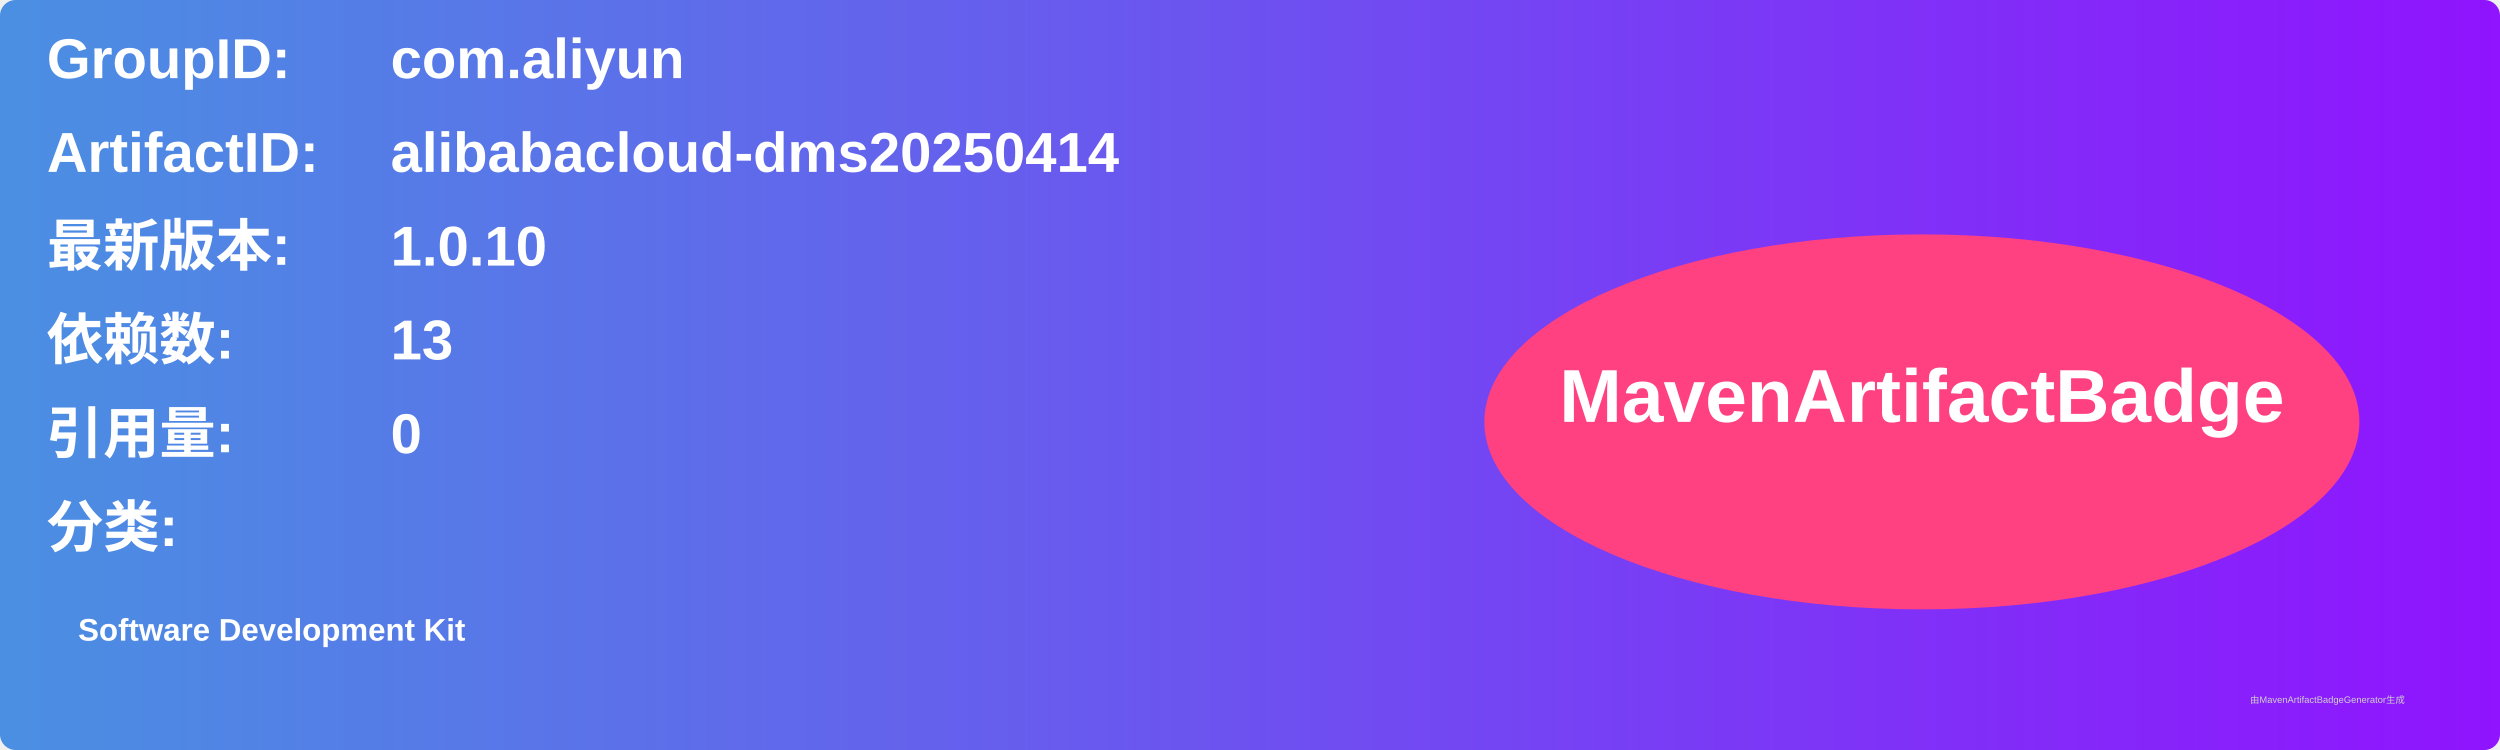
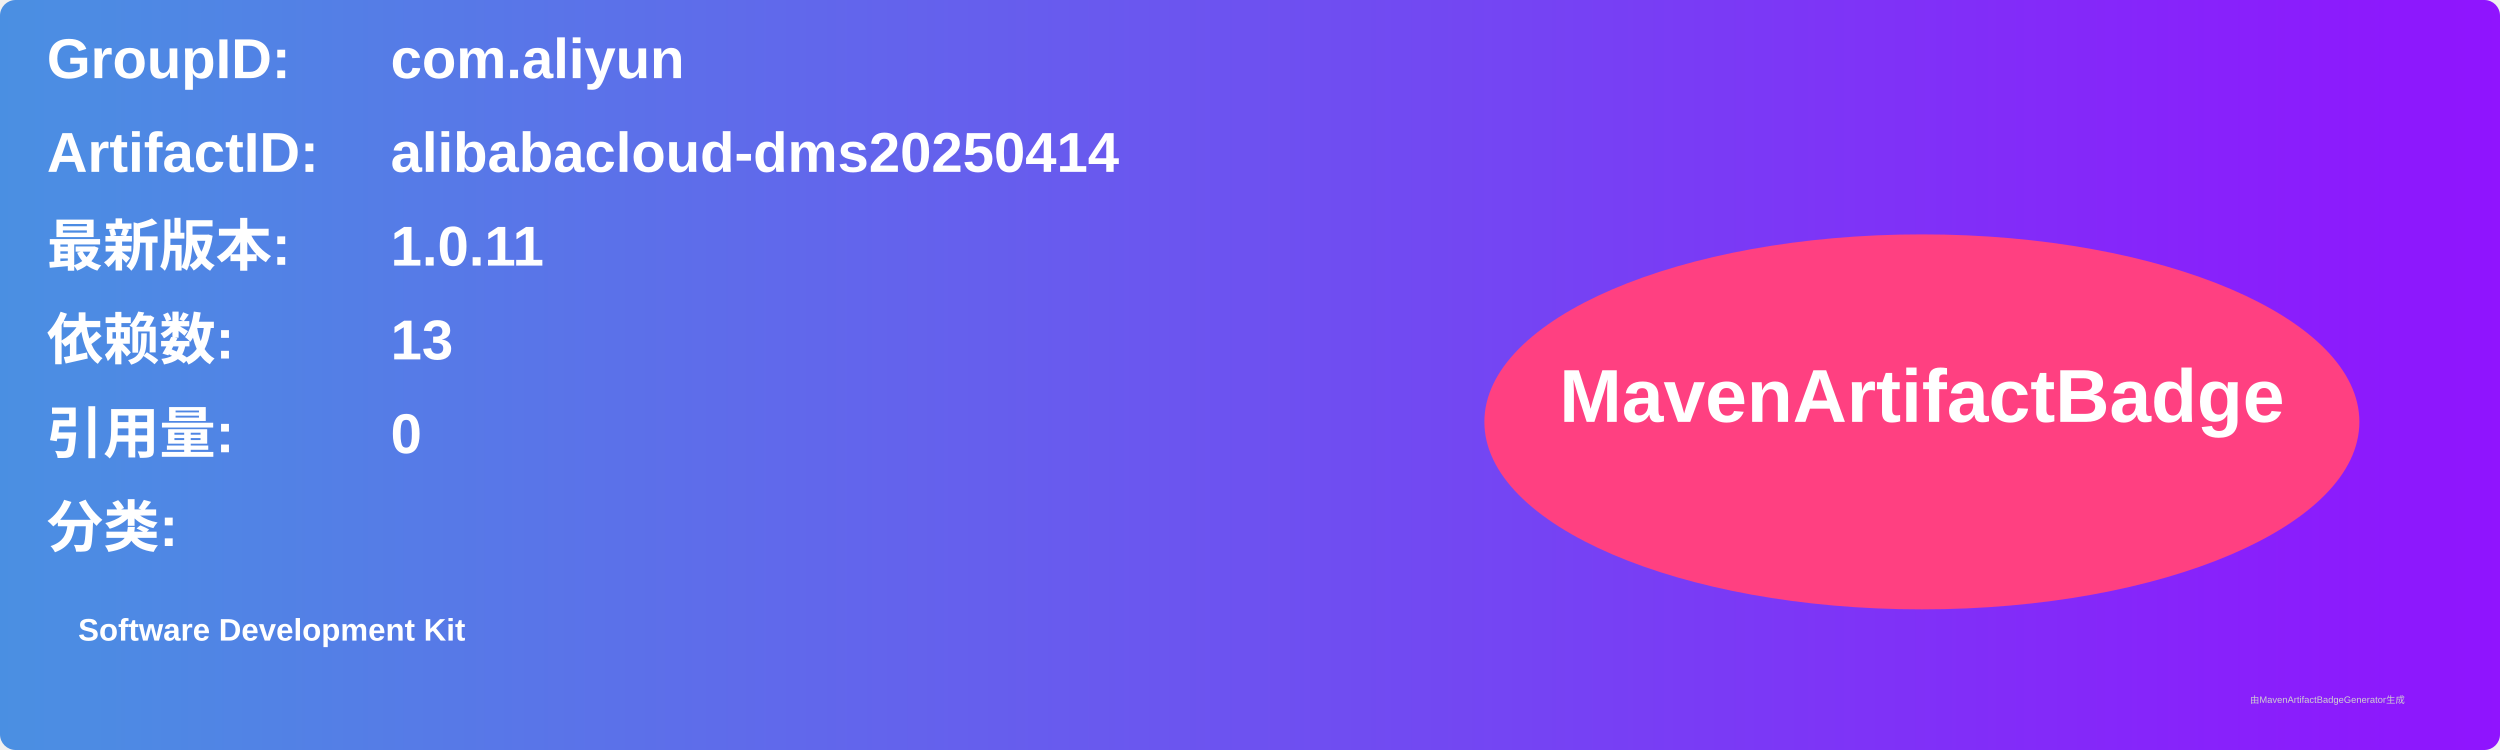
<svg xmlns="http://www.w3.org/2000/svg" width="800" height="240" viewBox="0 0 800 240">
  <linearGradient id="grad" x1="0%" y1="0%" x2="100%" y2="0%">
    <stop offset="0%" stop-color="#4a90e2" />
    <stop offset="100%" stop-color="#9013fe" />
  </linearGradient>
  <rect width="100%" height="100%" rx="5" ry="5" fill="url(#grad)" />
  <g transform="translate(15, 15)">
    <text x="0" y="10" font-family="Arial" font-size="18" fill="white" font-weight="bold" width="260">GroupID:</text>
    <text x="110" y="10" font-family="Arial" font-size="18" fill="white" font-weight="bold" width="460">com.aliyun</text>
    <text x="0" y="40" font-family="Arial" font-size="18" fill="white" font-weight="bold" width="260">ArtifactID:</text>
    <text x="110" y="40" font-family="Arial" font-size="18" fill="white" font-weight="bold" width="460">alibabacloud-dms20250414</text>
    <text x="0" y="70" font-family="Arial" font-size="18" fill="white" font-weight="bold">最新版本:</text>
    <text x="110" y="70" font-family="Arial" font-size="18" fill="white" font-weight="bold">
-       <tspan font-weight="bold">1.0.10</tspan>
+       <tspan font-weight="bold">1.0.11</tspan>
    </text>
    <text x="0" y="100" font-family="Arial" font-size="18" fill="white" font-weight="bold">依赖数: </text>
    <text x="110" y="100" font-family="Arial" font-size="18" fill="white">
      <tspan font-weight="bold">13</tspan>
    </text>
    <text x="0" y="130" font-family="Arial" font-size="18" fill="white" font-weight="bold">引用量: </text>
    <text x="110" y="130" font-family="Arial" font-size="18" fill="white">
      <tspan font-weight="bold">0</tspan>
    </text>
    <text x="0" y="160" font-family="Arial" font-size="18" fill="white" font-weight="bold">分类:</text>
    <text x="10" y="190" font-family="Arial" font-size="10" fill="white">
      <tspan font-weight="bold">Software Development Kit</tspan>
    </text>
    <ellipse cx="600" cy="120" rx="140" ry="60" fill="#ff4081" />
    <text x="600" y="120" text-anchor="middle" font-family="Arial" font-size="24" fill="white" font-weight="bold">MavenArtifactBadge</text>
  </g>
  <text x="720" y="225" font-family="Arial" font-size="3" fill="#d0d0d0">由MavenArtifactBadgeGenerator生成</text>
</svg>
